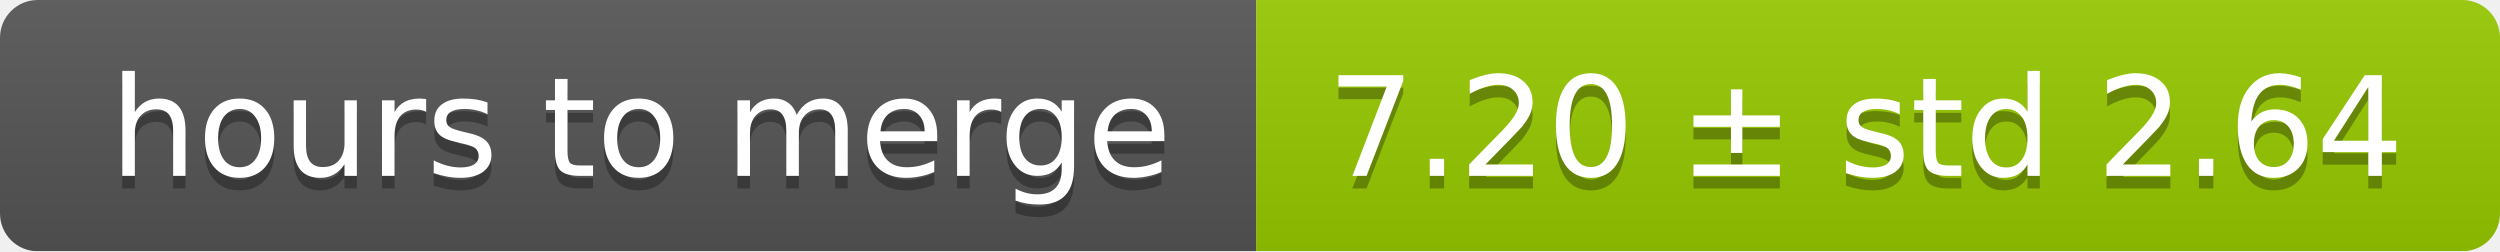
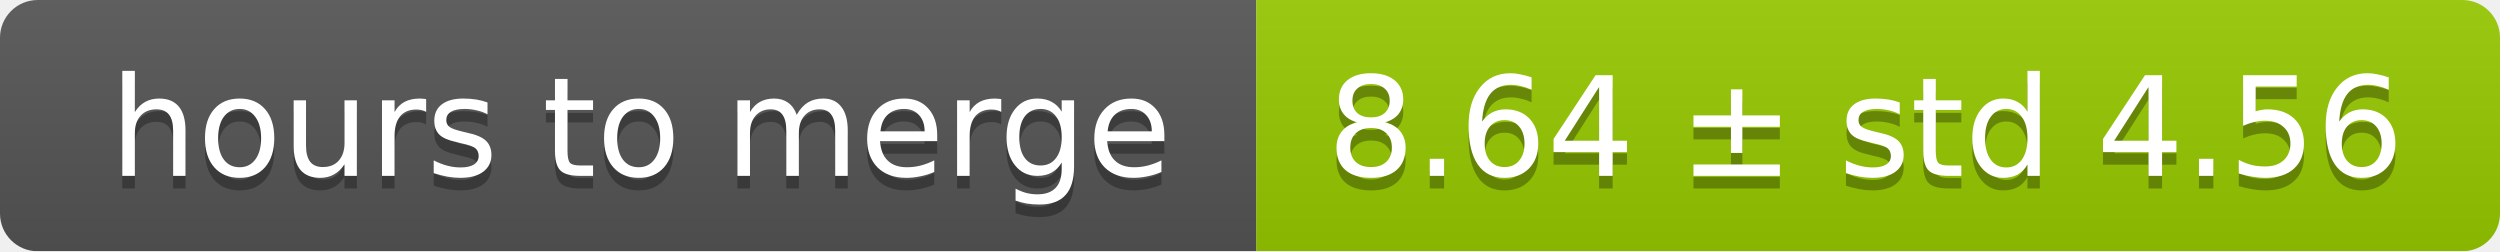
<svg xmlns="http://www.w3.org/2000/svg" width="199" height="20">
  <linearGradient id="smooth" x2="0" y2="100%">
    <stop offset="0" stop-color="#bbb" stop-opacity=".1" />
    <stop offset="1" stop-opacity=".1" />
  </linearGradient>
  <mask id="round">
    <rect width="199" height="20" rx="3" fill="#fff" />
  </mask>
  <g mask="url(#round)">
    <rect width="100" height="20" fill="#555" />
    <rect x="100" width="99" height="20" fill="#97ca00" />
    <rect width="199" height="20" fill="url(#smooth)" />
  </g>
  <g fill="#fff" text-anchor="middle" font-family="DejaVu Sans,Verdana,Geneva,sans-serif" font-size="11">
    <text x="51" y="15" fill="#010101" fill-opacity=".3">hours to merge</text>
    <text x="51" y="14">hours to merge</text>
-     <text x="148.5" y="15" fill="#010101" fill-opacity=".3">7.20 ± std 2.64</text>
-     <text x="148.5" y="14">7.20 ± std 2.64</text>
+     <text x="148.5" y="15" fill="#010101" fill-opacity=".3">8.64 ± std 4.56</text>
+     <text x="148.5" y="14">8.64 ± std 4.56</text>
  </g>
</svg>
